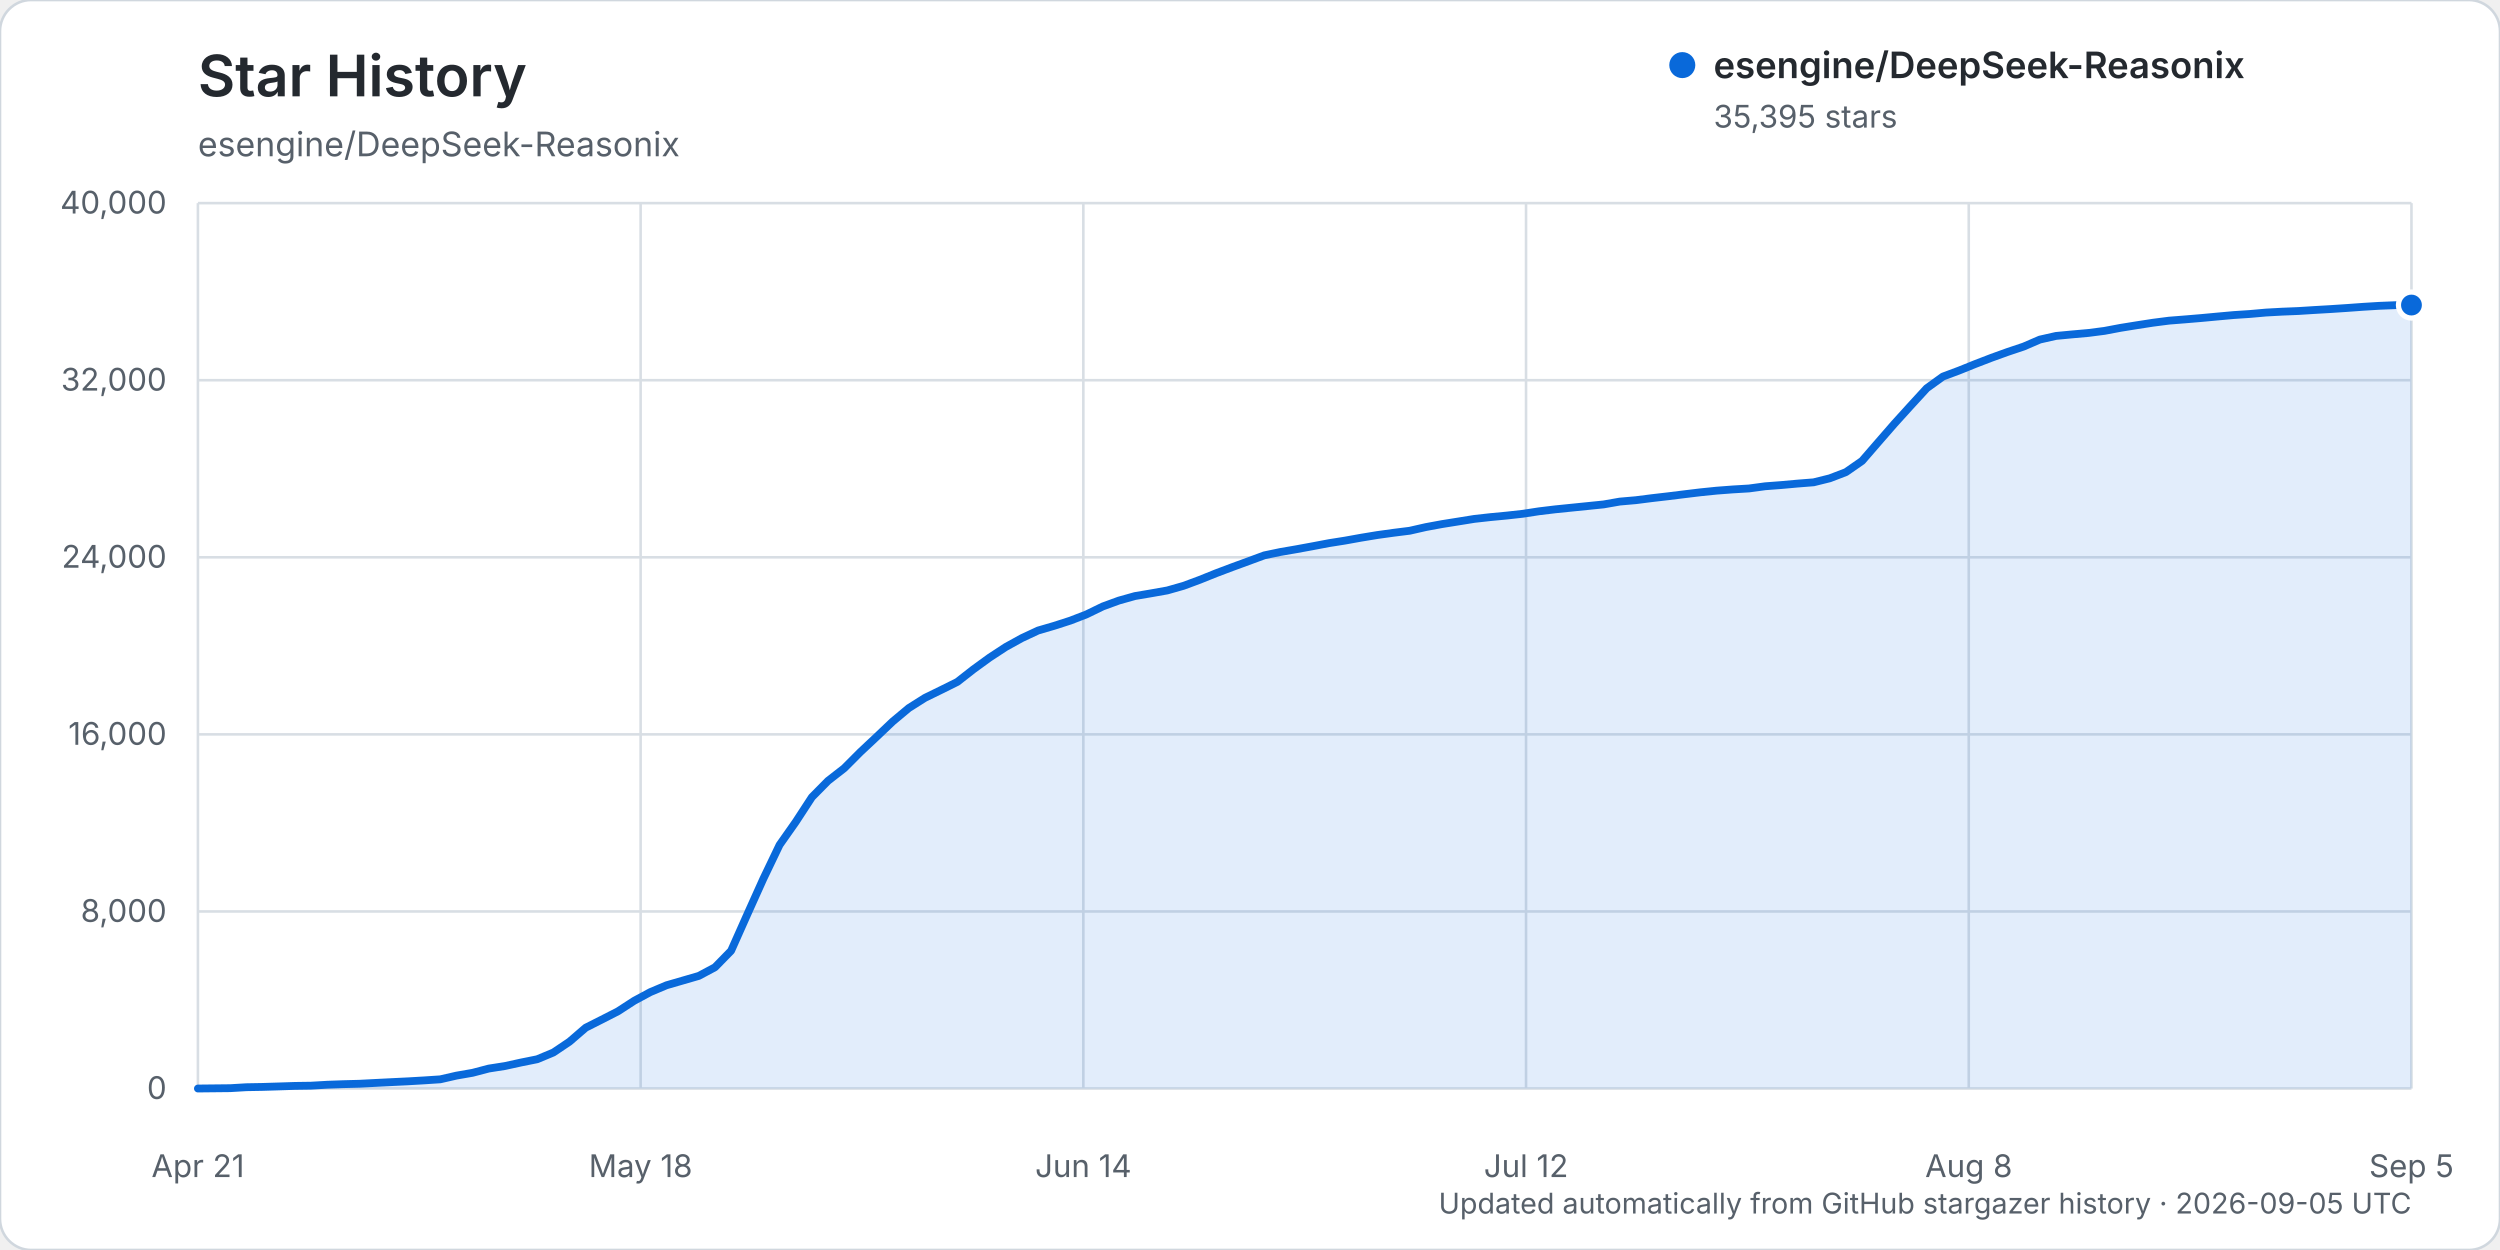
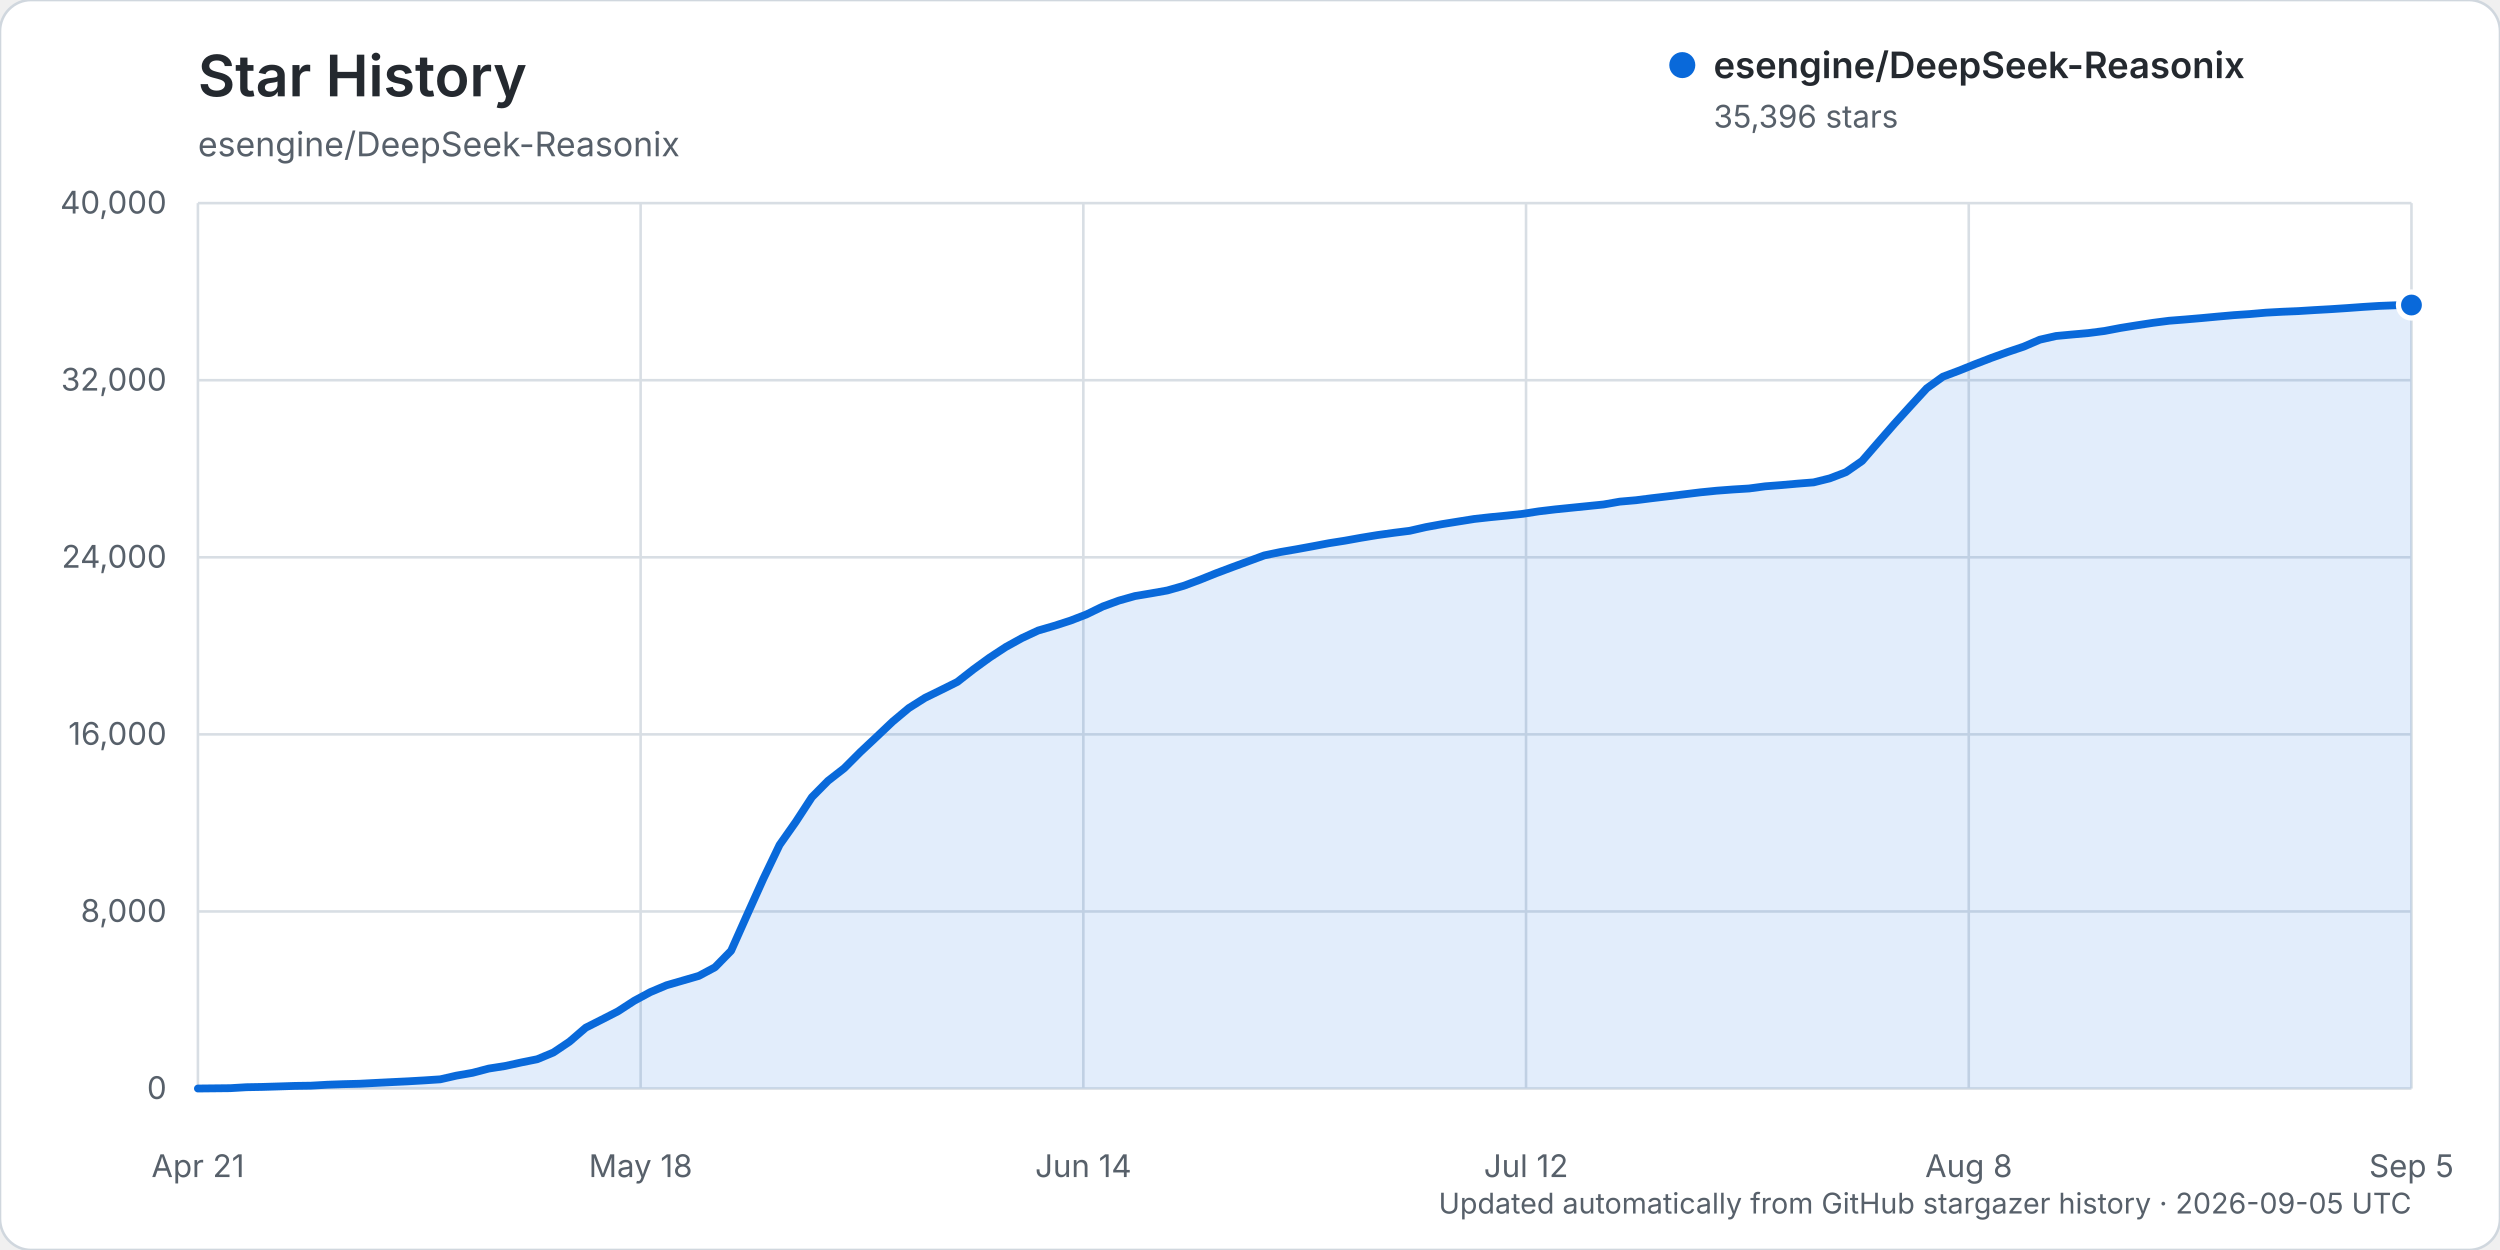
<svg xmlns="http://www.w3.org/2000/svg" width="960" height="480" viewBox="0 0 960 480" role="img" aria-labelledby="title description">
  <rect width="960" height="480" rx="12" fill="#ffffff" stroke="#d0d7de" />
  <text x="76" y="37" fill="#24292f" font-family="-apple-system, BlinkMacSystemFont, 'Segoe UI', sans-serif" font-size="22" font-weight="600">Star History</text>
  <text x="76" y="60" fill="#57606a" font-family="-apple-system, BlinkMacSystemFont, 'Segoe UI', sans-serif" font-size="13">esengine/DeepSeek-Reasonix</text>
  <g font-family="-apple-system, BlinkMacSystemFont, 'Segoe UI', sans-serif">
    <line x1="76" y1="418.00" x2="926" y2="418.00" stroke="#d8dee4" stroke-width="1" />
    <text x="64" y="422.00" text-anchor="end" fill="#57606a" font-size="12">0</text>
    <line x1="76" y1="350.00" x2="926" y2="350.00" stroke="#d8dee4" stroke-width="1" />
    <text x="64" y="354.00" text-anchor="end" fill="#57606a" font-size="12">8,000</text>
    <line x1="76" y1="282.00" x2="926" y2="282.00" stroke="#d8dee4" stroke-width="1" />
    <text x="64" y="286.00" text-anchor="end" fill="#57606a" font-size="12">16,000</text>
    <line x1="76" y1="214.00" x2="926" y2="214.00" stroke="#d8dee4" stroke-width="1" />
    <text x="64" y="218.00" text-anchor="end" fill="#57606a" font-size="12">24,000</text>
    <line x1="76" y1="146.00" x2="926" y2="146.00" stroke="#d8dee4" stroke-width="1" />
    <text x="64" y="150.00" text-anchor="end" fill="#57606a" font-size="12">32,000</text>
    <line x1="76" y1="78.00" x2="926" y2="78.00" stroke="#d8dee4" stroke-width="1" />
    <text x="64" y="82.00" text-anchor="end" fill="#57606a" font-size="12">40,000</text>
    <line x1="76.00" y1="78" x2="76.00" y2="418" stroke="#d8dee4" stroke-width="1" />
    <text x="76.00" y="452" text-anchor="middle" fill="#57606a" font-size="12">Apr 21</text>
    <line x1="246.00" y1="78" x2="246.00" y2="418" stroke="#d8dee4" stroke-width="1" />
    <text x="246.00" y="452" text-anchor="middle" fill="#57606a" font-size="12">May 18</text>
    <line x1="416.00" y1="78" x2="416.00" y2="418" stroke="#d8dee4" stroke-width="1" />
    <text x="416.00" y="452" text-anchor="middle" fill="#57606a" font-size="12">Jun 14</text>
    <line x1="586.00" y1="78" x2="586.00" y2="418" stroke="#d8dee4" stroke-width="1" />
    <text x="586.00" y="452" text-anchor="middle" fill="#57606a" font-size="12">Jul 12</text>
    <line x1="756.00" y1="78" x2="756.00" y2="418" stroke="#d8dee4" stroke-width="1" />
    <text x="756.00" y="452" text-anchor="middle" fill="#57606a" font-size="12">Aug 8</text>
    <line x1="926.00" y1="78" x2="926.00" y2="418" stroke="#d8dee4" stroke-width="1" />
    <text x="926.00" y="452" text-anchor="middle" fill="#57606a" font-size="12">Sep 5</text>
-     <path d="M76.00,417.99 L88.41,417.86 L94.61,417.49 L100.82,417.38 L107.02,417.19 L113.23,416.99 L119.43,416.90 L125.64,416.54 L131.84,416.32 L138.04,416.16 L144.25,415.84 L150.45,415.53 L156.66,415.23 L162.86,414.87 L169.07,414.46 L175.27,413.04 L181.47,411.96 L187.68,410.33 L193.88,409.36 L200.09,408.00 L206.29,406.75 L212.50,404.16 L218.70,399.99 L224.91,394.64 L231.11,391.51 L237.31,388.34 L243.52,384.31 L249.72,380.97 L255.93,378.35 L262.13,376.55 L268.34,374.75 L274.54,371.44 L280.74,365.10 L286.95,351.16 L293.15,337.39 L299.36,324.44 L305.56,315.63 L311.77,306.11 L317.97,299.83 L324.18,295.00 L330.38,288.78 L336.58,282.97 L342.79,277.07 L348.99,271.89 L355.20,267.97 L361.40,264.94 L367.61,261.86 L373.81,257.01 L380.01,252.51 L386.22,248.44 L392.42,245.02 L398.63,242.12 L404.83,240.31 L411.04,238.31 L417.24,235.91 L423.45,232.89 L429.65,230.62 L435.85,228.88 L442.06,227.83 L448.26,226.73 L454.47,224.96 L460.67,222.66 L466.88,220.16 L473.08,217.82 L479.28,215.55 L485.49,213.26 L491.69,211.96 L497.90,210.89 L504.10,209.75 L510.31,208.57 L516.51,207.59 L522.72,206.47 L528.92,205.45 L535.12,204.59 L541.33,203.81 L547.53,202.40 L553.74,201.25 L559.94,200.26 L566.15,199.26 L572.35,198.57 L578.55,197.98 L584.76,197.29 L590.96,196.34 L597.17,195.59 L603.37,194.96 L609.58,194.33 L615.78,193.70 L621.99,192.61 L628.19,192.07 L634.39,191.28 L640.60,190.56 L646.80,189.79 L653.01,189.04 L659.21,188.41 L665.42,187.94 L671.62,187.57 L677.82,186.73 L684.03,186.26 L690.23,185.70 L696.44,185.21 L702.64,183.67 L708.85,181.29 L715.05,176.98 L721.26,169.81 L727.46,162.69 L733.66,155.85 L739.87,149.08 L746.07,144.61 L752.28,142.29 L758.48,139.79 L764.69,137.40 L770.89,135.16 L777.09,133.08 L783.30,130.40 L789.50,129.00 L795.71,128.41 L801.91,127.86 L808.12,127.06 L814.32,125.89 L820.53,124.89 L826.73,123.93 L832.93,123.13 L839.14,122.64 L845.34,122.12 L851.55,121.54 L857.75,120.98 L863.96,120.57 L870.16,120.02 L876.36,119.68 L882.57,119.43 L888.77,119.04 L894.98,118.68 L901.18,118.27 L907.39,117.82 L913.59,117.44 L919.80,117.19 L926.00,117.14 L926.00,418.00 L76.00,418.00 Z" fill="#0969da" opacity="0.12" />
-     <path d="M76.00,417.99 L88.41,417.86 L94.61,417.49 L100.82,417.38 L107.02,417.19 L113.23,416.99 L119.43,416.90 L125.64,416.54 L131.84,416.32 L138.04,416.16 L144.25,415.84 L150.45,415.53 L156.66,415.23 L162.86,414.87 L169.07,414.46 L175.27,413.04 L181.47,411.96 L187.68,410.33 L193.88,409.36 L200.09,408.00 L206.29,406.75 L212.50,404.16 L218.70,399.99 L224.91,394.64 L231.11,391.51 L237.31,388.34 L243.52,384.31 L249.72,380.97 L255.93,378.35 L262.13,376.55 L268.34,374.75 L274.54,371.44 L280.74,365.10 L286.95,351.16 L293.15,337.39 L299.36,324.44 L305.56,315.63 L311.77,306.11 L317.97,299.83 L324.18,295.00 L330.38,288.78 L336.58,282.97 L342.79,277.07 L348.99,271.89 L355.20,267.97 L361.40,264.94 L367.61,261.86 L373.81,257.01 L380.01,252.51 L386.22,248.44 L392.42,245.02 L398.63,242.12 L404.83,240.31 L411.04,238.31 L417.24,235.91 L423.45,232.89 L429.65,230.62 L435.85,228.88 L442.06,227.83 L448.26,226.73 L454.47,224.96 L460.67,222.66 L466.88,220.16 L473.08,217.82 L479.28,215.55 L485.49,213.26 L491.69,211.96 L497.90,210.89 L504.10,209.75 L510.31,208.57 L516.51,207.59 L522.72,206.47 L528.92,205.45 L535.12,204.59 L541.33,203.81 L547.53,202.40 L553.74,201.25 L559.94,200.26 L566.15,199.26 L572.35,198.57 L578.55,197.98 L584.76,197.29 L590.96,196.34 L597.17,195.59 L603.37,194.96 L609.58,194.33 L615.78,193.70 L621.99,192.61 L628.19,192.07 L634.39,191.28 L640.60,190.56 L646.80,189.79 L653.01,189.04 L659.21,188.41 L665.42,187.94 L671.62,187.57 L677.82,186.73 L684.03,186.26 L690.23,185.70 L696.44,185.21 L702.64,183.67 L708.85,181.29 L715.05,176.98 L721.26,169.81 L727.46,162.69 L733.66,155.85 L739.87,149.08 L746.07,144.61 L752.28,142.29 L758.48,139.79 L764.69,137.40 L770.89,135.16 L777.09,133.08 L783.30,130.40 L789.50,129.00 L795.71,128.41 L801.91,127.86 L808.12,127.06 L814.32,125.89 L820.53,124.89 L826.73,123.93 L832.93,123.13 L839.14,122.64 L845.34,122.12 L851.55,121.54 L857.75,120.98 L863.96,120.57 L870.16,120.02 L876.36,119.68 L882.57,119.43 L888.77,119.04 L894.98,118.68 L901.18,118.27 L907.39,117.82 L913.59,117.44 L919.80,117.19 L926.00,117.14" fill="none" stroke="#0969da" stroke-width="3" stroke-linecap="round" stroke-linejoin="round" />
-     <circle cx="926.00" cy="117.14" r="5" fill="#0969da" stroke="#ffffff" stroke-width="2" />
+     <path d="M76.00,417.99 L88.41,417.86 L94.61,417.49 L100.82,417.38 L107.02,417.19 L113.23,416.99 L119.43,416.90 L125.64,416.54 L131.84,416.32 L138.04,416.16 L144.25,415.84 L150.45,415.53 L156.66,415.23 L162.86,414.87 L169.07,414.46 L175.27,413.04 L181.47,411.96 L187.68,410.33 L193.88,409.36 L200.09,408.00 L206.29,406.75 L212.50,404.16 L218.70,399.99 L224.91,394.64 L231.11,391.51 L237.31,388.34 L243.52,384.31 L249.72,380.97 L255.93,378.35 L262.13,376.55 L268.34,374.75 L274.54,371.44 L280.74,365.10 L286.95,351.16 L293.15,337.39 L299.36,324.44 L305.56,315.63 L311.77,306.11 L317.97,299.83 L324.18,295.00 L330.38,288.78 L336.58,282.97 L342.79,277.08 L348.99,271.90 L355.20,267.98 L361.40,264.95 L367.61,261.86 L373.81,257.02 L380.01,252.52 L386.22,248.45 L392.42,245.03 L398.63,242.13 L404.83,240.32 L411.04,238.32 L417.24,235.92 L423.45,232.90 L429.65,230.63 L435.85,228.88 L442.06,227.84 L448.26,226.74 L454.47,224.97 L460.67,222.67 L466.88,220.17 L473.08,217.84 L479.28,215.56 L485.49,213.28 L491.69,211.98 L497.90,210.91 L504.10,209.77 L510.31,208.59 L516.51,207.61 L522.72,206.49 L528.92,205.47 L535.12,204.61 L541.33,203.83 L547.53,202.41 L553.74,201.27 L559.94,200.27 L566.15,199.28 L572.35,198.59 L578.55,197.99 L584.76,197.31 L590.96,196.35 L597.17,195.61 L603.37,194.98 L609.58,194.35 L615.78,193.72 L621.99,192.63 L628.19,192.09 L634.39,191.30 L640.60,190.57 L646.80,189.81 L653.01,189.05 L659.21,188.43 L665.42,187.96 L671.62,187.58 L677.82,186.75 L684.03,186.27 L690.23,185.72 L696.44,185.23 L702.64,183.69 L708.85,181.31 L715.05,177.00 L721.26,169.83 L727.46,162.72 L733.66,155.88 L739.87,149.11 L746.07,144.65 L752.28,142.32 L758.48,139.82 L764.69,137.43 L770.89,135.20 L777.09,133.11 L783.30,130.44 L789.50,129.03 L795.71,128.45 L801.91,127.90 L808.12,127.10 L814.32,125.92 L820.53,124.92 L826.73,123.97 L832.93,123.17 L839.14,122.68 L845.34,122.15 L851.55,121.57 L857.75,121.02 L863.96,120.60 L870.16,120.06 L876.36,119.72 L882.57,119.46 L888.77,119.07 L894.98,118.72 L901.18,118.31 L907.39,117.86 L913.59,117.47 L919.80,117.23 L926.00,117.13 L926.00,418.00 L76.00,418.00 Z" fill="#0969da" opacity="0.12" />
+     <path d="M76.00,417.99 L88.41,417.86 L94.61,417.49 L100.82,417.38 L107.02,417.19 L113.23,416.99 L119.43,416.90 L125.64,416.54 L131.84,416.32 L138.04,416.16 L144.25,415.84 L150.45,415.53 L156.66,415.23 L162.86,414.87 L169.07,414.46 L175.27,413.04 L181.47,411.96 L187.68,410.33 L193.88,409.36 L200.09,408.00 L206.29,406.75 L212.50,404.16 L218.70,399.99 L224.91,394.64 L231.11,391.51 L237.31,388.34 L243.52,384.31 L249.72,380.97 L255.93,378.35 L262.13,376.55 L268.34,374.75 L274.54,371.44 L280.74,365.10 L286.95,351.16 L293.15,337.39 L299.36,324.44 L305.56,315.63 L311.77,306.11 L317.97,299.83 L324.18,295.00 L330.38,288.78 L336.58,282.97 L342.79,277.08 L348.99,271.90 L355.20,267.98 L361.40,264.95 L367.61,261.86 L373.81,257.02 L380.01,252.52 L386.22,248.45 L392.42,245.03 L398.63,242.13 L404.83,240.32 L411.04,238.32 L417.24,235.92 L423.45,232.90 L429.65,230.63 L435.85,228.88 L442.06,227.84 L448.26,226.74 L454.47,224.97 L460.67,222.67 L466.88,220.17 L473.08,217.84 L479.28,215.56 L485.49,213.28 L491.69,211.98 L497.90,210.91 L504.10,209.77 L510.31,208.59 L516.51,207.61 L522.72,206.49 L528.92,205.47 L535.12,204.61 L541.33,203.83 L547.53,202.41 L553.74,201.27 L559.94,200.27 L566.15,199.28 L572.35,198.59 L578.55,197.99 L584.76,197.31 L590.96,196.35 L597.17,195.61 L603.37,194.98 L609.58,194.35 L615.78,193.72 L621.99,192.63 L628.19,192.09 L634.39,191.30 L640.60,190.57 L646.80,189.81 L653.01,189.05 L659.21,188.43 L665.42,187.96 L671.62,187.58 L677.82,186.75 L684.03,186.27 L690.23,185.72 L696.44,185.23 L702.64,183.69 L708.85,181.31 L715.05,177.00 L721.26,169.83 L727.46,162.72 L733.66,155.88 L739.87,149.11 L746.07,144.65 L752.28,142.32 L758.48,139.82 L764.69,137.43 L770.89,135.20 L777.09,133.11 L783.30,130.44 L789.50,129.03 L795.71,128.45 L801.91,127.90 L808.12,127.10 L814.32,125.92 L820.53,124.92 L826.73,123.97 L832.93,123.17 L839.14,122.68 L845.34,122.15 L851.55,121.57 L857.75,121.02 L863.96,120.60 L870.16,120.06 L876.36,119.72 L882.57,119.46 L888.77,119.07 L894.98,118.72 L901.18,118.31 L907.39,117.86 L913.59,117.47 L919.80,117.23 L926.00,117.13" fill="none" stroke="#0969da" stroke-width="3" stroke-linecap="round" stroke-linejoin="round" />
+     <circle cx="926.00" cy="117.13" r="5" fill="#0969da" stroke="#ffffff" stroke-width="2" />
    <g transform="translate(646, 25)">
      <circle cx="0" cy="0" r="5" fill="#0969da" />
      <text x="12" y="5" fill="#24292f" font-size="14" font-weight="600">esengine/DeepSeek-Reasonix</text>
-       <text x="12" y="24" fill="#57606a" font-size="12">35,395 stars</text>
+       <text x="12" y="24" fill="#57606a" font-size="12">35,396 stars</text>
    </g>
    <text x="926" y="466" text-anchor="end" fill="#57606a" font-size="11">Updated automatically from GitHub stargazer history · 2026-09-05 UTC</text>
  </g>
</svg>
